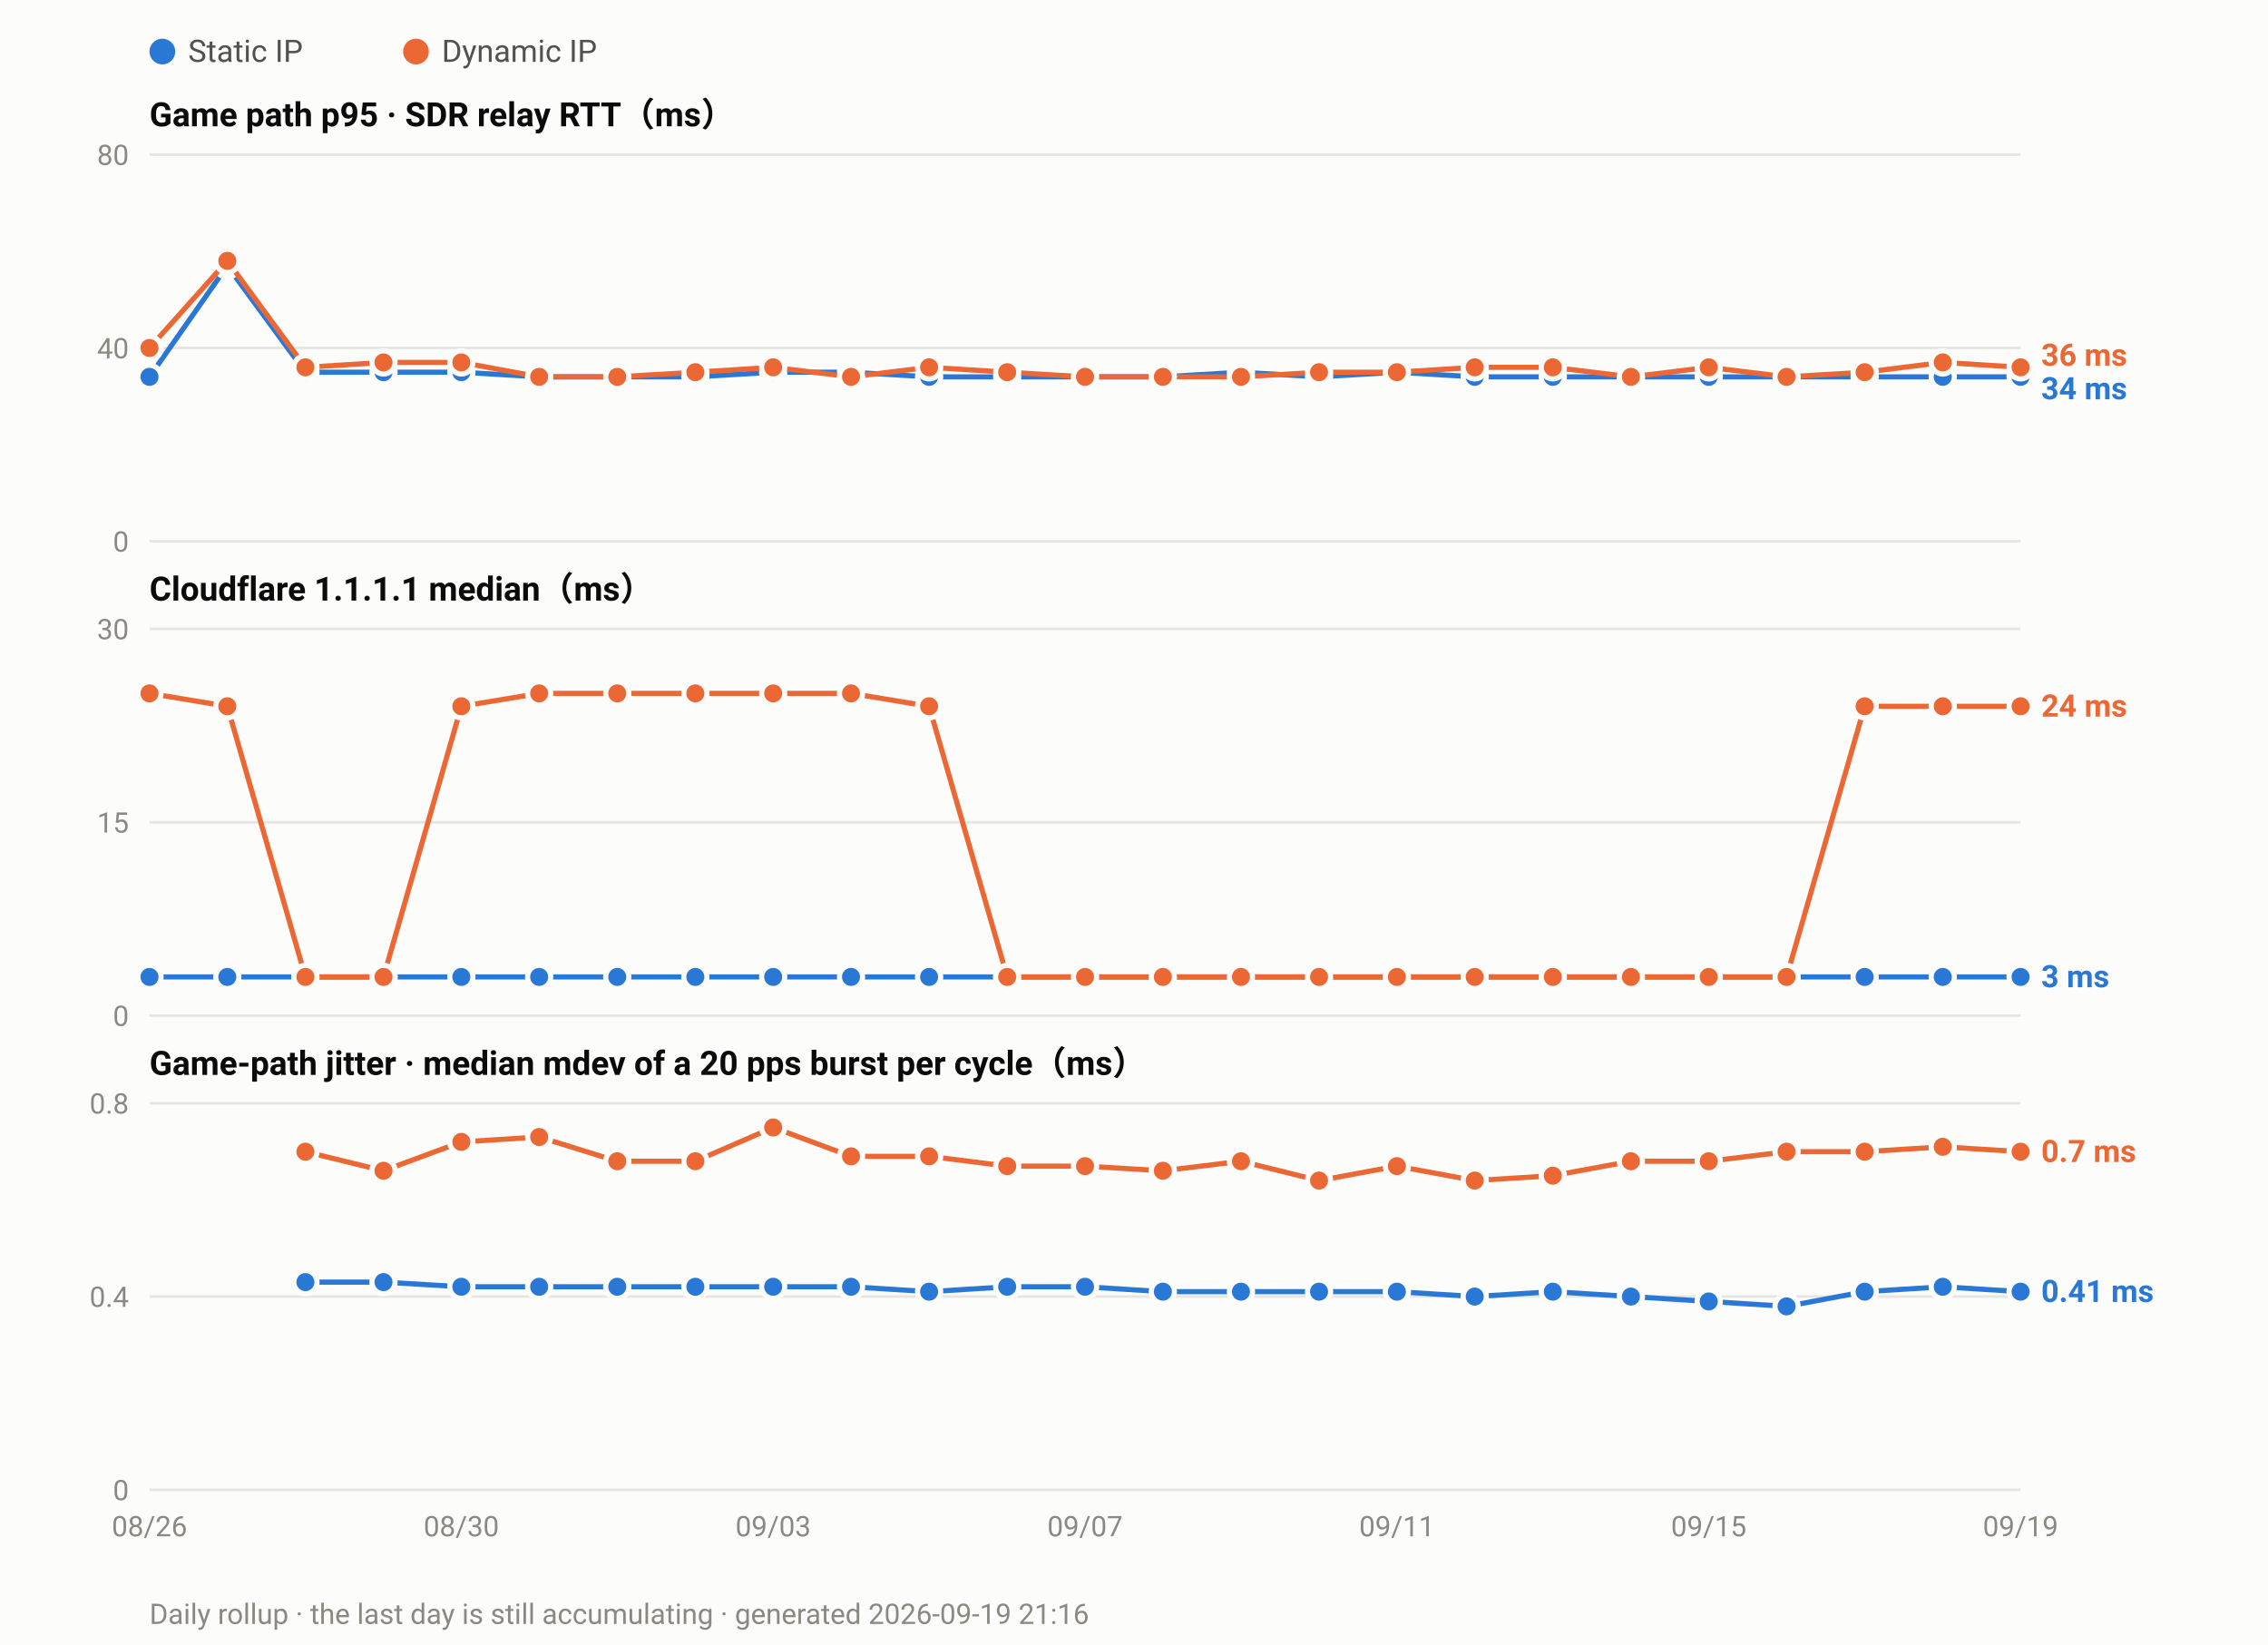
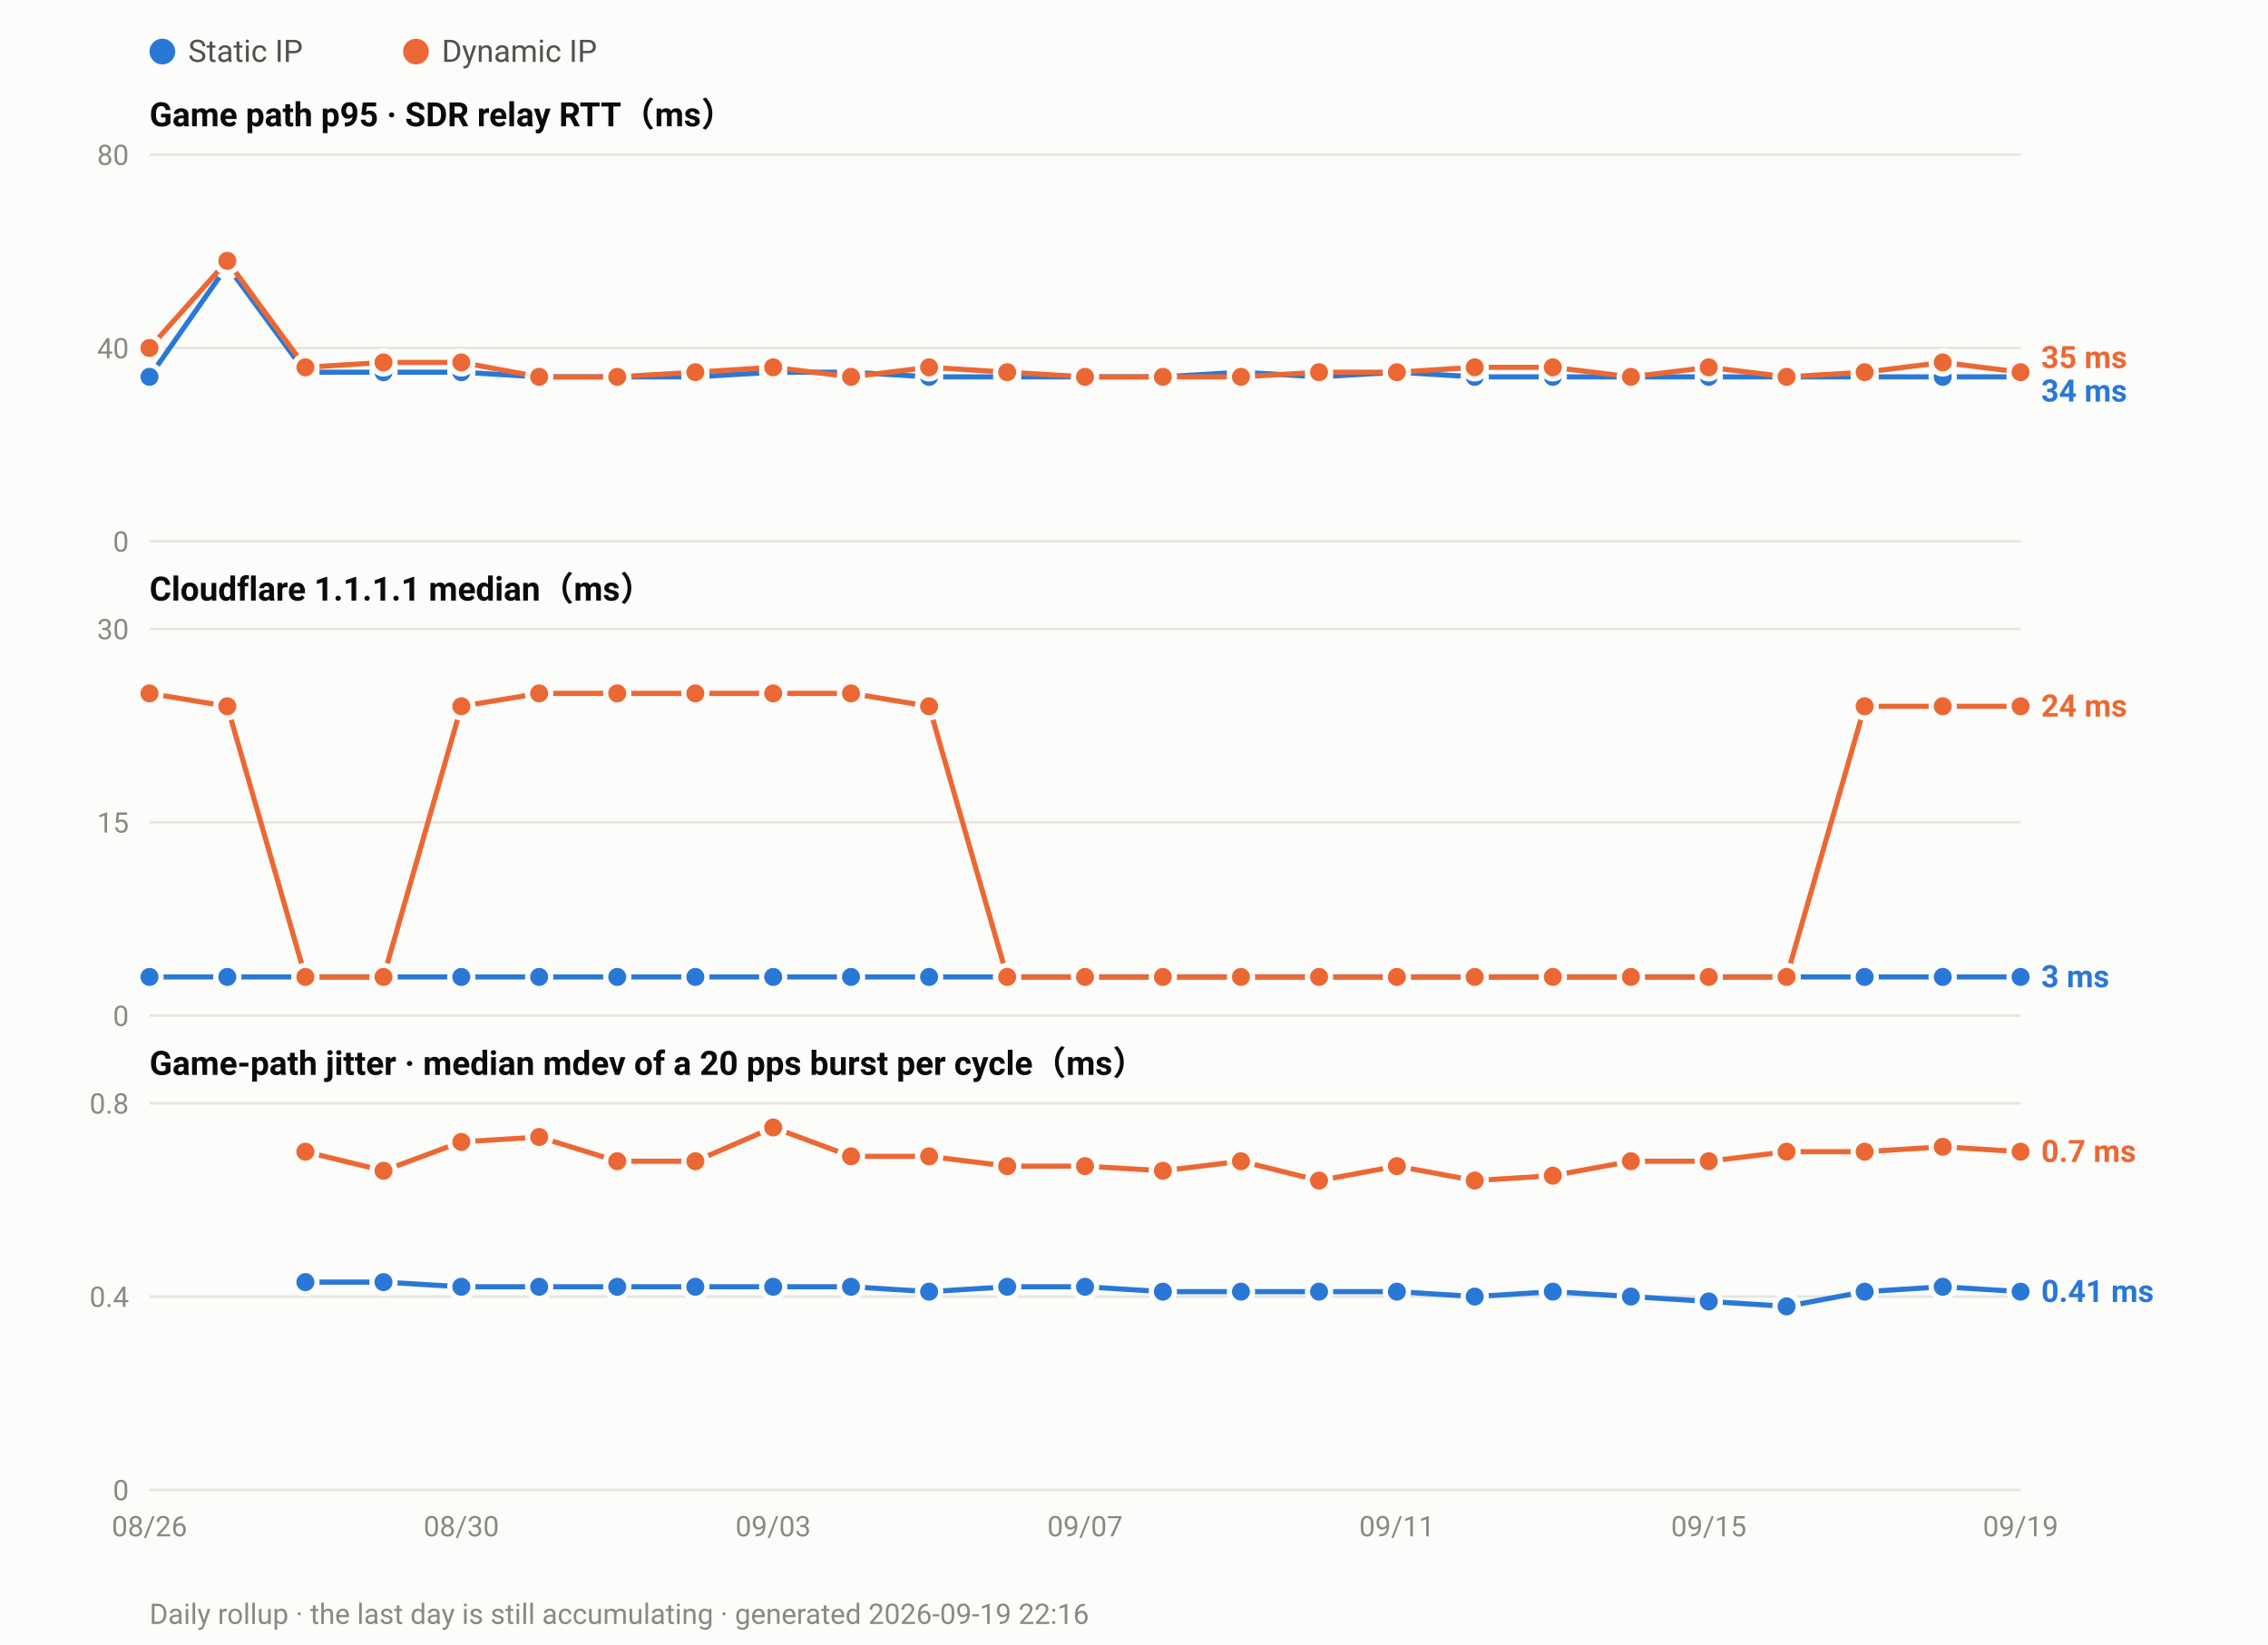
<svg xmlns="http://www.w3.org/2000/svg" width="880" height="638" viewBox="0 0 880 638" font-family="ui-sans-serif,-apple-system,Segoe UI,Roboto,Helvetica,Arial,sans-serif">
  <rect width="880" height="638" fill="#fcfcfb" />
  <circle cx="63.0" cy="20" r="5" fill="#2a78d6" />
  <text x="73.0" y="24" font-size="12" fill="#52514e">Static IP</text>
  <circle cx="161.4" cy="20" r="5" fill="#eb6834" />
  <text x="171.4" y="24" font-size="12" fill="#52514e">Dynamic IP</text>
  <text x="58" y="49.0" font-size="13" font-weight="600" fill="#0b0b0b">Game path p95 · SDR relay RTT（ms）</text>
  <line x1="58" y1="210.0" x2="784.0" y2="210.0" stroke="#e6e5e0" stroke-width="1" />
  <text x="50" y="214.0" font-size="11" text-anchor="end" fill="#8a8880">0</text>
  <line x1="58" y1="135.0" x2="784.0" y2="135.0" stroke="#e6e5e0" stroke-width="1" />
  <text x="50" y="139.0" font-size="11" text-anchor="end" fill="#8a8880">40</text>
  <line x1="58" y1="60.0" x2="784.0" y2="60.0" stroke="#e6e5e0" stroke-width="1" />
  <text x="50" y="64.0" font-size="11" text-anchor="end" fill="#8a8880">80</text>
  <polyline fill="none" stroke="#2a78d6" stroke-width="2" stroke-linejoin="round" points="58.0,146.2 88.2,103.1 118.5,144.4 148.8,144.4 179.0,144.4 209.2,146.2 239.5,146.2 269.8,146.2 300.0,144.4 330.2,144.4 360.5,146.2 390.8,146.2 421.0,146.2 451.2,146.2 481.5,144.4 511.8,146.2 542.0,144.4 572.2,146.2 602.5,146.2 632.8,146.2 663.0,146.2 693.2,146.2 723.5,146.2 753.8,146.2 784.0,146.2" />
  <circle cx="58.0" cy="146.2" r="4.5" fill="#2a78d6" stroke="#fcfcfb" stroke-width="2" />
  <circle cx="88.2" cy="103.1" r="4.5" fill="#2a78d6" stroke="#fcfcfb" stroke-width="2" />
  <circle cx="118.5" cy="144.4" r="4.5" fill="#2a78d6" stroke="#fcfcfb" stroke-width="2" />
  <circle cx="148.8" cy="144.4" r="4.5" fill="#2a78d6" stroke="#fcfcfb" stroke-width="2" />
  <circle cx="179.0" cy="144.4" r="4.5" fill="#2a78d6" stroke="#fcfcfb" stroke-width="2" />
  <circle cx="209.2" cy="146.2" r="4.5" fill="#2a78d6" stroke="#fcfcfb" stroke-width="2" />
  <circle cx="239.5" cy="146.2" r="4.5" fill="#2a78d6" stroke="#fcfcfb" stroke-width="2" />
  <circle cx="269.8" cy="146.2" r="4.5" fill="#2a78d6" stroke="#fcfcfb" stroke-width="2" />
  <circle cx="300.0" cy="144.4" r="4.5" fill="#2a78d6" stroke="#fcfcfb" stroke-width="2" />
  <circle cx="330.2" cy="144.4" r="4.5" fill="#2a78d6" stroke="#fcfcfb" stroke-width="2" />
  <circle cx="360.5" cy="146.2" r="4.5" fill="#2a78d6" stroke="#fcfcfb" stroke-width="2" />
  <circle cx="390.8" cy="146.2" r="4.5" fill="#2a78d6" stroke="#fcfcfb" stroke-width="2" />
  <circle cx="421.0" cy="146.2" r="4.5" fill="#2a78d6" stroke="#fcfcfb" stroke-width="2" />
  <circle cx="451.2" cy="146.2" r="4.5" fill="#2a78d6" stroke="#fcfcfb" stroke-width="2" />
  <circle cx="481.5" cy="144.4" r="4.5" fill="#2a78d6" stroke="#fcfcfb" stroke-width="2" />
  <circle cx="511.8" cy="146.2" r="4.5" fill="#2a78d6" stroke="#fcfcfb" stroke-width="2" />
  <circle cx="542.0" cy="144.4" r="4.5" fill="#2a78d6" stroke="#fcfcfb" stroke-width="2" />
  <circle cx="572.2" cy="146.2" r="4.5" fill="#2a78d6" stroke="#fcfcfb" stroke-width="2" />
  <circle cx="602.5" cy="146.2" r="4.5" fill="#2a78d6" stroke="#fcfcfb" stroke-width="2" />
  <circle cx="632.8" cy="146.2" r="4.5" fill="#2a78d6" stroke="#fcfcfb" stroke-width="2" />
  <circle cx="663.0" cy="146.2" r="4.5" fill="#2a78d6" stroke="#fcfcfb" stroke-width="2" />
  <circle cx="693.2" cy="146.2" r="4.5" fill="#2a78d6" stroke="#fcfcfb" stroke-width="2" />
  <circle cx="723.5" cy="146.2" r="4.5" fill="#2a78d6" stroke="#fcfcfb" stroke-width="2" />
  <circle cx="753.8" cy="146.2" r="4.5" fill="#2a78d6" stroke="#fcfcfb" stroke-width="2" />
  <circle cx="784.0" cy="146.2" r="4.5" fill="#2a78d6" stroke="#fcfcfb" stroke-width="2" />
-   <polyline fill="none" stroke="#eb6834" stroke-width="2" stroke-linejoin="round" points="58.0,135.0 88.2,101.2 118.5,142.5 148.8,140.6 179.0,140.6 209.2,146.2 239.5,146.2 269.8,144.4 300.0,142.5 330.2,146.2 360.5,142.5 390.8,144.4 421.0,146.2 451.2,146.2 481.5,146.2 511.8,144.4 542.0,144.4 572.2,142.5 602.5,142.5 632.8,146.2 663.0,142.5 693.2,146.2 723.5,144.4 753.8,140.6 784.0,142.5" />
+   <polyline fill="none" stroke="#eb6834" stroke-width="2" stroke-linejoin="round" points="58.0,135.0 88.2,101.2 118.5,142.5 148.8,140.6 179.0,140.6 209.2,146.2 239.5,146.2 269.8,144.4 300.0,142.5 330.2,146.2 360.5,142.5 390.8,144.4 421.0,146.2 451.2,146.2 481.5,146.2 511.8,144.4 542.0,144.4 572.2,142.5 602.5,142.5 632.8,146.2 663.0,142.5 693.2,146.2 723.5,144.4 753.8,140.6 784.0,144.4" />
  <circle cx="58.0" cy="135.0" r="4.5" fill="#eb6834" stroke="#fcfcfb" stroke-width="2" />
  <circle cx="88.2" cy="101.2" r="4.5" fill="#eb6834" stroke="#fcfcfb" stroke-width="2" />
  <circle cx="118.5" cy="142.5" r="4.5" fill="#eb6834" stroke="#fcfcfb" stroke-width="2" />
  <circle cx="148.8" cy="140.6" r="4.5" fill="#eb6834" stroke="#fcfcfb" stroke-width="2" />
  <circle cx="179.0" cy="140.6" r="4.5" fill="#eb6834" stroke="#fcfcfb" stroke-width="2" />
  <circle cx="209.2" cy="146.2" r="4.5" fill="#eb6834" stroke="#fcfcfb" stroke-width="2" />
  <circle cx="239.5" cy="146.2" r="4.5" fill="#eb6834" stroke="#fcfcfb" stroke-width="2" />
  <circle cx="269.8" cy="144.4" r="4.5" fill="#eb6834" stroke="#fcfcfb" stroke-width="2" />
  <circle cx="300.0" cy="142.5" r="4.5" fill="#eb6834" stroke="#fcfcfb" stroke-width="2" />
  <circle cx="330.2" cy="146.2" r="4.5" fill="#eb6834" stroke="#fcfcfb" stroke-width="2" />
  <circle cx="360.5" cy="142.5" r="4.5" fill="#eb6834" stroke="#fcfcfb" stroke-width="2" />
  <circle cx="390.8" cy="144.4" r="4.5" fill="#eb6834" stroke="#fcfcfb" stroke-width="2" />
  <circle cx="421.0" cy="146.2" r="4.5" fill="#eb6834" stroke="#fcfcfb" stroke-width="2" />
  <circle cx="451.2" cy="146.2" r="4.5" fill="#eb6834" stroke="#fcfcfb" stroke-width="2" />
  <circle cx="481.5" cy="146.2" r="4.5" fill="#eb6834" stroke="#fcfcfb" stroke-width="2" />
  <circle cx="511.8" cy="144.4" r="4.5" fill="#eb6834" stroke="#fcfcfb" stroke-width="2" />
  <circle cx="542.0" cy="144.4" r="4.5" fill="#eb6834" stroke="#fcfcfb" stroke-width="2" />
  <circle cx="572.2" cy="142.5" r="4.5" fill="#eb6834" stroke="#fcfcfb" stroke-width="2" />
  <circle cx="602.5" cy="142.5" r="4.5" fill="#eb6834" stroke="#fcfcfb" stroke-width="2" />
  <circle cx="632.8" cy="146.2" r="4.5" fill="#eb6834" stroke="#fcfcfb" stroke-width="2" />
  <circle cx="663.0" cy="142.5" r="4.5" fill="#eb6834" stroke="#fcfcfb" stroke-width="2" />
  <circle cx="693.2" cy="146.2" r="4.5" fill="#eb6834" stroke="#fcfcfb" stroke-width="2" />
  <circle cx="723.5" cy="144.4" r="4.5" fill="#eb6834" stroke="#fcfcfb" stroke-width="2" />
  <circle cx="753.8" cy="140.6" r="4.5" fill="#eb6834" stroke="#fcfcfb" stroke-width="2" />
-   <circle cx="784.0" cy="142.5" r="4.5" fill="#eb6834" stroke="#fcfcfb" stroke-width="2" />
-   <text x="792.0" y="141.9" font-size="12" font-weight="600" fill="#eb6834">36 ms</text>
-   <text x="792.0" y="154.9" font-size="12" font-weight="600" fill="#2a78d6">34 ms</text>
+   <circle cx="784.0" cy="144.4" r="4.5" fill="#eb6834" stroke="#fcfcfb" stroke-width="2" />
+   <text x="792.0" y="142.8" font-size="12" font-weight="600" fill="#eb6834">35 ms</text>
+   <text x="792.0" y="155.8" font-size="12" font-weight="600" fill="#2a78d6">34 ms</text>
  <text x="58" y="233.0" font-size="13" font-weight="600" fill="#0b0b0b">Cloudflare 1.1.1.1 median（ms）</text>
  <line x1="58" y1="394.0" x2="784.0" y2="394.0" stroke="#e6e5e0" stroke-width="1" />
  <text x="50" y="398.0" font-size="11" text-anchor="end" fill="#8a8880">0</text>
  <line x1="58" y1="319.0" x2="784.0" y2="319.0" stroke="#e6e5e0" stroke-width="1" />
  <text x="50" y="323.0" font-size="11" text-anchor="end" fill="#8a8880">15</text>
  <line x1="58" y1="244.0" x2="784.0" y2="244.0" stroke="#e6e5e0" stroke-width="1" />
  <text x="50" y="248.0" font-size="11" text-anchor="end" fill="#8a8880">30</text>
  <polyline fill="none" stroke="#2a78d6" stroke-width="2" stroke-linejoin="round" points="58.0,379.0 88.2,379.0 118.5,379.0 148.8,379.0 179.0,379.0 209.2,379.0 239.5,379.0 269.8,379.0 300.0,379.0 330.2,379.0 360.5,379.0 390.8,379.0 421.0,379.0 451.2,379.0 481.5,379.0 511.8,379.0 542.0,379.0 572.2,379.0 602.5,379.0 632.8,379.0 663.0,379.0 693.2,379.0 723.5,379.0 753.8,379.0 784.0,379.0" />
  <circle cx="58.0" cy="379.0" r="4.5" fill="#2a78d6" stroke="#fcfcfb" stroke-width="2" />
  <circle cx="88.2" cy="379.0" r="4.5" fill="#2a78d6" stroke="#fcfcfb" stroke-width="2" />
  <circle cx="118.5" cy="379.0" r="4.5" fill="#2a78d6" stroke="#fcfcfb" stroke-width="2" />
  <circle cx="148.8" cy="379.0" r="4.5" fill="#2a78d6" stroke="#fcfcfb" stroke-width="2" />
  <circle cx="179.0" cy="379.0" r="4.5" fill="#2a78d6" stroke="#fcfcfb" stroke-width="2" />
  <circle cx="209.2" cy="379.0" r="4.5" fill="#2a78d6" stroke="#fcfcfb" stroke-width="2" />
  <circle cx="239.5" cy="379.0" r="4.5" fill="#2a78d6" stroke="#fcfcfb" stroke-width="2" />
  <circle cx="269.8" cy="379.0" r="4.5" fill="#2a78d6" stroke="#fcfcfb" stroke-width="2" />
  <circle cx="300.0" cy="379.0" r="4.5" fill="#2a78d6" stroke="#fcfcfb" stroke-width="2" />
  <circle cx="330.2" cy="379.0" r="4.5" fill="#2a78d6" stroke="#fcfcfb" stroke-width="2" />
  <circle cx="360.5" cy="379.0" r="4.5" fill="#2a78d6" stroke="#fcfcfb" stroke-width="2" />
  <circle cx="390.8" cy="379.0" r="4.5" fill="#2a78d6" stroke="#fcfcfb" stroke-width="2" />
  <circle cx="421.0" cy="379.0" r="4.5" fill="#2a78d6" stroke="#fcfcfb" stroke-width="2" />
  <circle cx="451.2" cy="379.0" r="4.5" fill="#2a78d6" stroke="#fcfcfb" stroke-width="2" />
  <circle cx="481.5" cy="379.0" r="4.5" fill="#2a78d6" stroke="#fcfcfb" stroke-width="2" />
  <circle cx="511.8" cy="379.0" r="4.5" fill="#2a78d6" stroke="#fcfcfb" stroke-width="2" />
  <circle cx="542.0" cy="379.0" r="4.5" fill="#2a78d6" stroke="#fcfcfb" stroke-width="2" />
  <circle cx="572.2" cy="379.0" r="4.5" fill="#2a78d6" stroke="#fcfcfb" stroke-width="2" />
  <circle cx="602.5" cy="379.0" r="4.5" fill="#2a78d6" stroke="#fcfcfb" stroke-width="2" />
  <circle cx="632.8" cy="379.0" r="4.5" fill="#2a78d6" stroke="#fcfcfb" stroke-width="2" />
  <circle cx="663.0" cy="379.0" r="4.5" fill="#2a78d6" stroke="#fcfcfb" stroke-width="2" />
  <circle cx="693.2" cy="379.0" r="4.5" fill="#2a78d6" stroke="#fcfcfb" stroke-width="2" />
  <circle cx="723.5" cy="379.0" r="4.5" fill="#2a78d6" stroke="#fcfcfb" stroke-width="2" />
  <circle cx="753.8" cy="379.0" r="4.5" fill="#2a78d6" stroke="#fcfcfb" stroke-width="2" />
  <circle cx="784.0" cy="379.0" r="4.5" fill="#2a78d6" stroke="#fcfcfb" stroke-width="2" />
  <polyline fill="none" stroke="#eb6834" stroke-width="2" stroke-linejoin="round" points="58.0,269.0 88.2,274.0 118.5,379.0 148.8,379.0 179.0,274.0 209.2,269.0 239.5,269.0 269.8,269.0 300.0,269.0 330.2,269.0 360.5,274.0 390.8,379.0 421.0,379.0 451.2,379.0 481.5,379.0 511.8,379.0 542.0,379.0 572.2,379.0 602.5,379.0 632.8,379.0 663.0,379.0 693.2,379.0 723.5,274.0 753.8,274.0 784.0,274.0" />
  <circle cx="58.0" cy="269.0" r="4.5" fill="#eb6834" stroke="#fcfcfb" stroke-width="2" />
  <circle cx="88.2" cy="274.0" r="4.5" fill="#eb6834" stroke="#fcfcfb" stroke-width="2" />
  <circle cx="118.5" cy="379.0" r="4.5" fill="#eb6834" stroke="#fcfcfb" stroke-width="2" />
  <circle cx="148.8" cy="379.0" r="4.5" fill="#eb6834" stroke="#fcfcfb" stroke-width="2" />
  <circle cx="179.0" cy="274.0" r="4.5" fill="#eb6834" stroke="#fcfcfb" stroke-width="2" />
  <circle cx="209.2" cy="269.0" r="4.5" fill="#eb6834" stroke="#fcfcfb" stroke-width="2" />
  <circle cx="239.5" cy="269.0" r="4.5" fill="#eb6834" stroke="#fcfcfb" stroke-width="2" />
  <circle cx="269.8" cy="269.0" r="4.5" fill="#eb6834" stroke="#fcfcfb" stroke-width="2" />
  <circle cx="300.0" cy="269.0" r="4.5" fill="#eb6834" stroke="#fcfcfb" stroke-width="2" />
  <circle cx="330.2" cy="269.0" r="4.5" fill="#eb6834" stroke="#fcfcfb" stroke-width="2" />
  <circle cx="360.5" cy="274.0" r="4.5" fill="#eb6834" stroke="#fcfcfb" stroke-width="2" />
  <circle cx="390.8" cy="379.0" r="4.5" fill="#eb6834" stroke="#fcfcfb" stroke-width="2" />
  <circle cx="421.0" cy="379.0" r="4.5" fill="#eb6834" stroke="#fcfcfb" stroke-width="2" />
  <circle cx="451.2" cy="379.0" r="4.5" fill="#eb6834" stroke="#fcfcfb" stroke-width="2" />
  <circle cx="481.5" cy="379.0" r="4.5" fill="#eb6834" stroke="#fcfcfb" stroke-width="2" />
  <circle cx="511.8" cy="379.0" r="4.5" fill="#eb6834" stroke="#fcfcfb" stroke-width="2" />
  <circle cx="542.0" cy="379.0" r="4.5" fill="#eb6834" stroke="#fcfcfb" stroke-width="2" />
  <circle cx="572.2" cy="379.0" r="4.5" fill="#eb6834" stroke="#fcfcfb" stroke-width="2" />
  <circle cx="602.5" cy="379.0" r="4.5" fill="#eb6834" stroke="#fcfcfb" stroke-width="2" />
  <circle cx="632.8" cy="379.0" r="4.5" fill="#eb6834" stroke="#fcfcfb" stroke-width="2" />
  <circle cx="663.0" cy="379.0" r="4.5" fill="#eb6834" stroke="#fcfcfb" stroke-width="2" />
  <circle cx="693.2" cy="379.0" r="4.5" fill="#eb6834" stroke="#fcfcfb" stroke-width="2" />
  <circle cx="723.5" cy="274.0" r="4.5" fill="#eb6834" stroke="#fcfcfb" stroke-width="2" />
  <circle cx="753.8" cy="274.0" r="4.5" fill="#eb6834" stroke="#fcfcfb" stroke-width="2" />
  <circle cx="784.0" cy="274.0" r="4.5" fill="#eb6834" stroke="#fcfcfb" stroke-width="2" />
  <text x="792.0" y="278.0" font-size="12" font-weight="600" fill="#eb6834">24 ms</text>
  <text x="792.0" y="383.0" font-size="12" font-weight="600" fill="#2a78d6">3 ms</text>
  <text x="58" y="417.0" font-size="13" font-weight="600" fill="#0b0b0b">Game-path jitter · median mdev of a 20 pps burst per cycle（ms）</text>
  <line x1="58" y1="578.0" x2="784.0" y2="578.0" stroke="#e6e5e0" stroke-width="1" />
  <text x="50" y="582.0" font-size="11" text-anchor="end" fill="#8a8880">0</text>
  <line x1="58" y1="503.0" x2="784.0" y2="503.0" stroke="#e6e5e0" stroke-width="1" />
  <text x="50" y="507.0" font-size="11" text-anchor="end" fill="#8a8880">0.4</text>
  <line x1="58" y1="428.0" x2="784.0" y2="428.0" stroke="#e6e5e0" stroke-width="1" />
  <text x="50" y="432.0" font-size="11" text-anchor="end" fill="#8a8880">0.8</text>
  <polyline fill="none" stroke="#2a78d6" stroke-width="2" stroke-linejoin="round" points="118.5,497.4 148.8,497.4 179.0,499.2 209.2,499.2 239.5,499.2 269.8,499.2 300.0,499.2 330.2,499.2 360.5,501.1 390.8,499.2 421.0,499.2 451.2,501.1 481.5,501.1 511.8,501.1 542.0,501.1 572.2,503.0 602.5,501.1 632.8,503.0 663.0,504.9 693.2,506.8 723.5,501.1 753.8,499.2 784.0,501.1" />
  <circle cx="118.5" cy="497.4" r="4.5" fill="#2a78d6" stroke="#fcfcfb" stroke-width="2" />
  <circle cx="148.8" cy="497.4" r="4.5" fill="#2a78d6" stroke="#fcfcfb" stroke-width="2" />
  <circle cx="179.0" cy="499.2" r="4.5" fill="#2a78d6" stroke="#fcfcfb" stroke-width="2" />
  <circle cx="209.2" cy="499.2" r="4.5" fill="#2a78d6" stroke="#fcfcfb" stroke-width="2" />
  <circle cx="239.5" cy="499.2" r="4.5" fill="#2a78d6" stroke="#fcfcfb" stroke-width="2" />
  <circle cx="269.8" cy="499.2" r="4.5" fill="#2a78d6" stroke="#fcfcfb" stroke-width="2" />
  <circle cx="300.0" cy="499.2" r="4.5" fill="#2a78d6" stroke="#fcfcfb" stroke-width="2" />
  <circle cx="330.2" cy="499.2" r="4.5" fill="#2a78d6" stroke="#fcfcfb" stroke-width="2" />
  <circle cx="360.5" cy="501.1" r="4.5" fill="#2a78d6" stroke="#fcfcfb" stroke-width="2" />
  <circle cx="390.8" cy="499.2" r="4.5" fill="#2a78d6" stroke="#fcfcfb" stroke-width="2" />
  <circle cx="421.0" cy="499.2" r="4.5" fill="#2a78d6" stroke="#fcfcfb" stroke-width="2" />
  <circle cx="451.2" cy="501.1" r="4.5" fill="#2a78d6" stroke="#fcfcfb" stroke-width="2" />
  <circle cx="481.5" cy="501.1" r="4.5" fill="#2a78d6" stroke="#fcfcfb" stroke-width="2" />
  <circle cx="511.8" cy="501.1" r="4.5" fill="#2a78d6" stroke="#fcfcfb" stroke-width="2" />
  <circle cx="542.0" cy="501.1" r="4.5" fill="#2a78d6" stroke="#fcfcfb" stroke-width="2" />
  <circle cx="572.2" cy="503.0" r="4.5" fill="#2a78d6" stroke="#fcfcfb" stroke-width="2" />
  <circle cx="602.5" cy="501.1" r="4.5" fill="#2a78d6" stroke="#fcfcfb" stroke-width="2" />
  <circle cx="632.8" cy="503.0" r="4.5" fill="#2a78d6" stroke="#fcfcfb" stroke-width="2" />
  <circle cx="663.0" cy="504.9" r="4.5" fill="#2a78d6" stroke="#fcfcfb" stroke-width="2" />
  <circle cx="693.2" cy="506.8" r="4.5" fill="#2a78d6" stroke="#fcfcfb" stroke-width="2" />
  <circle cx="723.5" cy="501.1" r="4.5" fill="#2a78d6" stroke="#fcfcfb" stroke-width="2" />
  <circle cx="753.8" cy="499.2" r="4.5" fill="#2a78d6" stroke="#fcfcfb" stroke-width="2" />
  <circle cx="784.0" cy="501.1" r="4.5" fill="#2a78d6" stroke="#fcfcfb" stroke-width="2" />
  <polyline fill="none" stroke="#eb6834" stroke-width="2" stroke-linejoin="round" points="118.5,446.8 148.8,454.2 179.0,443.0 209.2,441.1 239.5,450.5 269.8,450.5 300.0,437.4 330.2,448.6 360.5,448.6 390.8,452.4 421.0,452.4 451.2,454.2 481.5,450.5 511.8,458.0 542.0,452.4 572.2,458.0 602.5,456.1 632.8,450.5 663.0,450.5 693.2,446.8 723.5,446.8 753.8,444.9 784.0,446.8" />
  <circle cx="118.5" cy="446.8" r="4.5" fill="#eb6834" stroke="#fcfcfb" stroke-width="2" />
  <circle cx="148.8" cy="454.2" r="4.5" fill="#eb6834" stroke="#fcfcfb" stroke-width="2" />
  <circle cx="179.0" cy="443.0" r="4.5" fill="#eb6834" stroke="#fcfcfb" stroke-width="2" />
  <circle cx="209.2" cy="441.1" r="4.5" fill="#eb6834" stroke="#fcfcfb" stroke-width="2" />
  <circle cx="239.5" cy="450.5" r="4.5" fill="#eb6834" stroke="#fcfcfb" stroke-width="2" />
  <circle cx="269.8" cy="450.5" r="4.5" fill="#eb6834" stroke="#fcfcfb" stroke-width="2" />
  <circle cx="300.0" cy="437.4" r="4.5" fill="#eb6834" stroke="#fcfcfb" stroke-width="2" />
  <circle cx="330.2" cy="448.6" r="4.5" fill="#eb6834" stroke="#fcfcfb" stroke-width="2" />
  <circle cx="360.5" cy="448.6" r="4.5" fill="#eb6834" stroke="#fcfcfb" stroke-width="2" />
  <circle cx="390.8" cy="452.4" r="4.5" fill="#eb6834" stroke="#fcfcfb" stroke-width="2" />
  <circle cx="421.0" cy="452.4" r="4.5" fill="#eb6834" stroke="#fcfcfb" stroke-width="2" />
  <circle cx="451.2" cy="454.2" r="4.5" fill="#eb6834" stroke="#fcfcfb" stroke-width="2" />
  <circle cx="481.5" cy="450.5" r="4.5" fill="#eb6834" stroke="#fcfcfb" stroke-width="2" />
  <circle cx="511.8" cy="458.0" r="4.5" fill="#eb6834" stroke="#fcfcfb" stroke-width="2" />
  <circle cx="542.0" cy="452.4" r="4.5" fill="#eb6834" stroke="#fcfcfb" stroke-width="2" />
  <circle cx="572.2" cy="458.0" r="4.5" fill="#eb6834" stroke="#fcfcfb" stroke-width="2" />
  <circle cx="602.5" cy="456.1" r="4.5" fill="#eb6834" stroke="#fcfcfb" stroke-width="2" />
  <circle cx="632.8" cy="450.5" r="4.5" fill="#eb6834" stroke="#fcfcfb" stroke-width="2" />
  <circle cx="663.0" cy="450.5" r="4.5" fill="#eb6834" stroke="#fcfcfb" stroke-width="2" />
  <circle cx="693.2" cy="446.8" r="4.5" fill="#eb6834" stroke="#fcfcfb" stroke-width="2" />
  <circle cx="723.5" cy="446.8" r="4.5" fill="#eb6834" stroke="#fcfcfb" stroke-width="2" />
  <circle cx="753.8" cy="444.9" r="4.5" fill="#eb6834" stroke="#fcfcfb" stroke-width="2" />
  <circle cx="784.0" cy="446.8" r="4.5" fill="#eb6834" stroke="#fcfcfb" stroke-width="2" />
  <text x="792.0" y="450.8" font-size="12" font-weight="600" fill="#eb6834">0.7 ms</text>
  <text x="792.0" y="505.1" font-size="12" font-weight="600" fill="#2a78d6">0.41 ms</text>
  <text x="58.0" y="596.0" font-size="11" text-anchor="middle" fill="#8a8880">08/26</text>
  <text x="179.0" y="596.0" font-size="11" text-anchor="middle" fill="#8a8880">08/30</text>
  <text x="300.0" y="596.0" font-size="11" text-anchor="middle" fill="#8a8880">09/03</text>
  <text x="421.0" y="596.0" font-size="11" text-anchor="middle" fill="#8a8880">09/07</text>
  <text x="542.0" y="596.0" font-size="11" text-anchor="middle" fill="#8a8880">09/11</text>
  <text x="663.0" y="596.0" font-size="11" text-anchor="middle" fill="#8a8880">09/15</text>
  <text x="784.0" y="596.0" font-size="11" text-anchor="middle" fill="#8a8880">09/19</text>
-   <text x="58" y="630" font-size="11" fill="#8a8880">Daily rollup · the last day is still accumulating · generated 2026-09-19 21:16</text>
+   <text x="58" y="630" font-size="11" fill="#8a8880">Daily rollup · the last day is still accumulating · generated 2026-09-19 22:16</text>
</svg>
